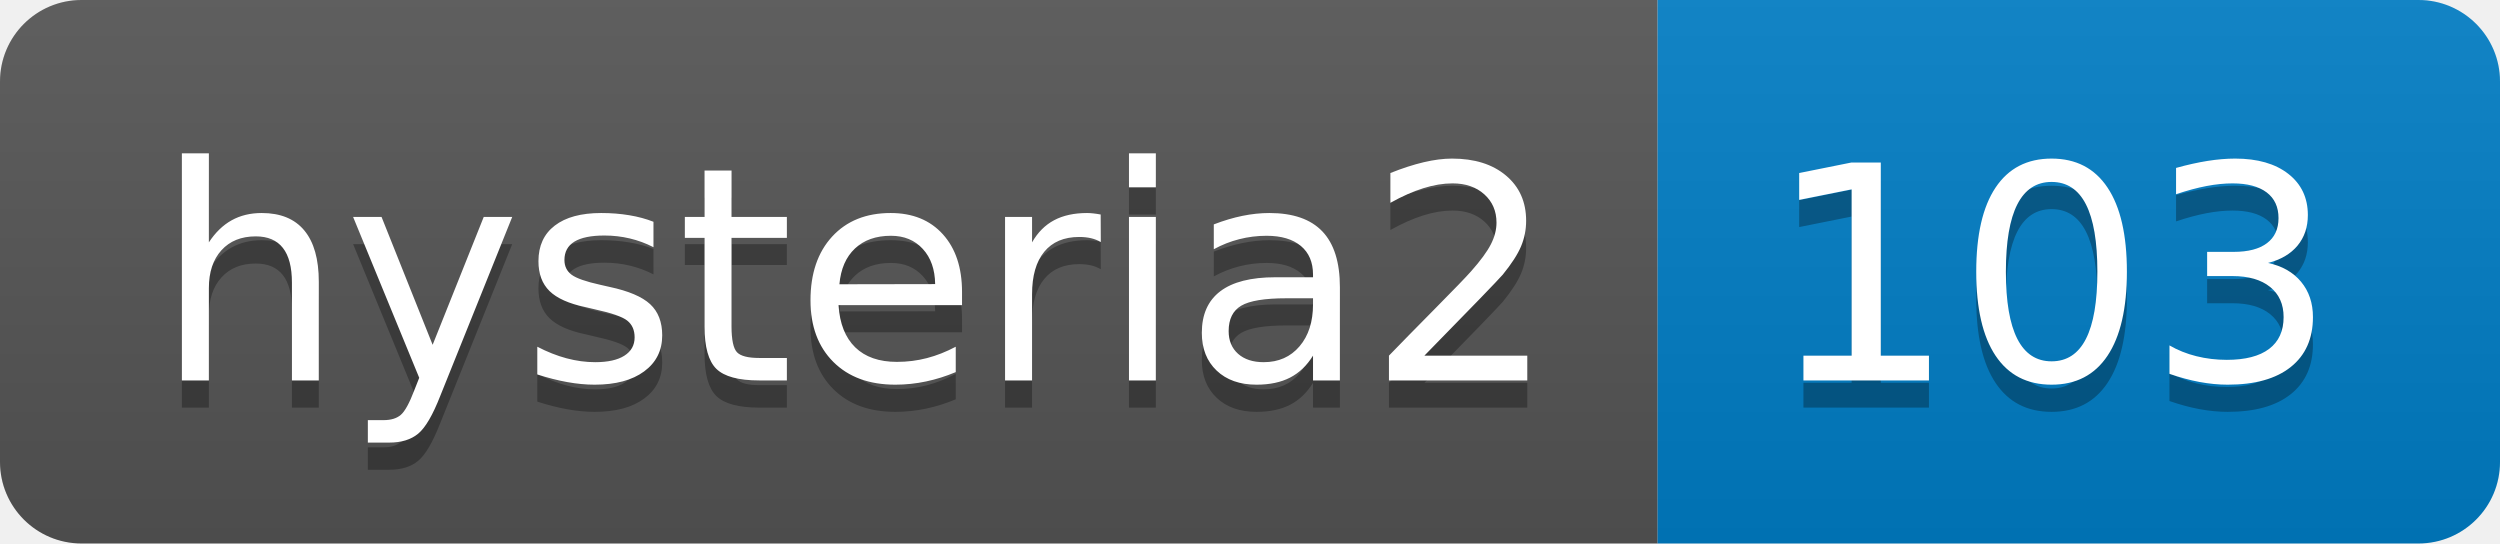
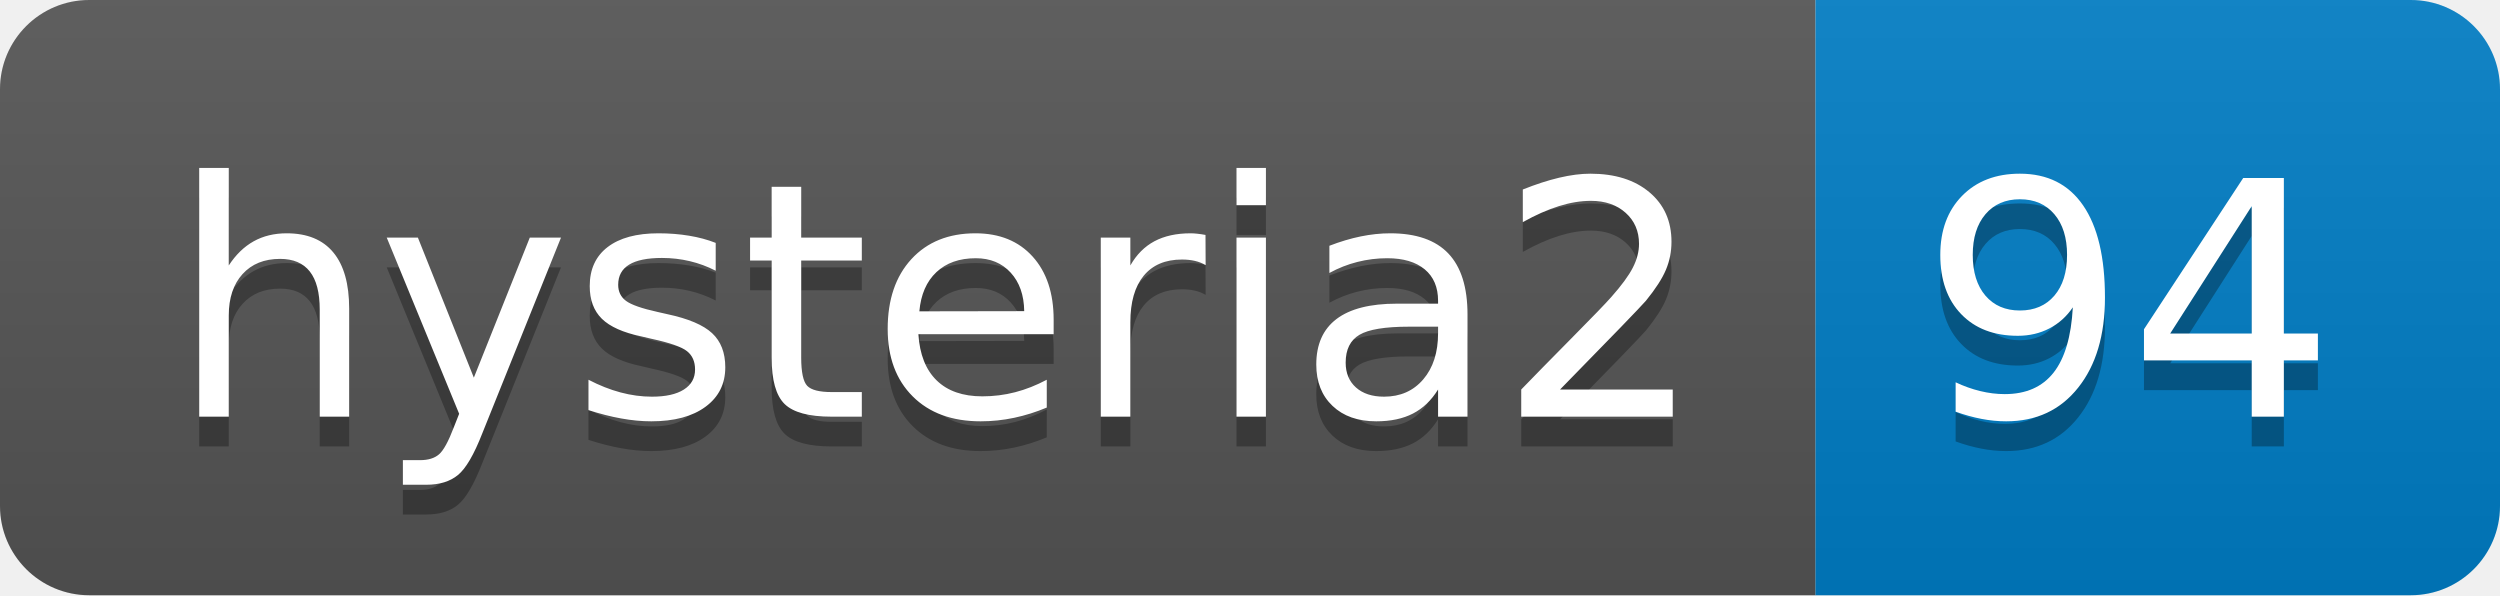
- <svg xmlns="http://www.w3.org/2000/svg" width="92" height="20" role="img" aria-label="hysteria2: 103">
+ <svg xmlns="http://www.w3.org/2000/svg" width="84" height="20" role="img" aria-label="hysteria2: 94">
  <linearGradient id="s" x2="0" y2="100%">
    <stop offset="0" stop-color="#bbb" stop-opacity=".1" />
    <stop offset="1" stop-opacity=".1" />
  </linearGradient>
  <clipPath id="r">
-     <rect width="92" height="20" rx="3" fill="#fff" />
+     <rect width="84" height="20" rx="3" fill="#fff" />
  </clipPath>
  <g clip-path="url(#r)">
    <rect width="61" height="20" fill="#555" />
-     <rect x="61" width="31" height="20" fill="#007ec6" />
-     <rect width="92" height="20" fill="url(#s)" />
+     <rect x="61" width="23" height="20" fill="#007ec6" />
+     <rect width="84" height="20" fill="url(#s)" />
  </g>
  <g fill="#fff" text-anchor="middle" font-family="Verdana,Geneva,DejaVu Sans,sans-serif" text-rendering="geometricPrecision" font-size="110">
    <text aria-hidden="true" x="315" y="150" fill="#010101" fill-opacity=".3" transform="scale(.1)" textLength="510">hysteria2</text>
    <text x="315" y="140" transform="scale(.1)" fill="#fff" textLength="510">hysteria2</text>
-     <text aria-hidden="true" x="755" y="150" fill="#010101" fill-opacity=".3" transform="scale(.1)" textLength="210">103</text>
-     <text x="755" y="140" transform="scale(.1)" fill="#fff" textLength="210">103</text>
+     <text aria-hidden="true" x="715" y="150" fill="#010101" fill-opacity=".3" transform="scale(.1)" textLength="130">94</text>
+     <text x="715" y="140" transform="scale(.1)" fill="#fff" textLength="130">94</text>
  </g>
</svg>
